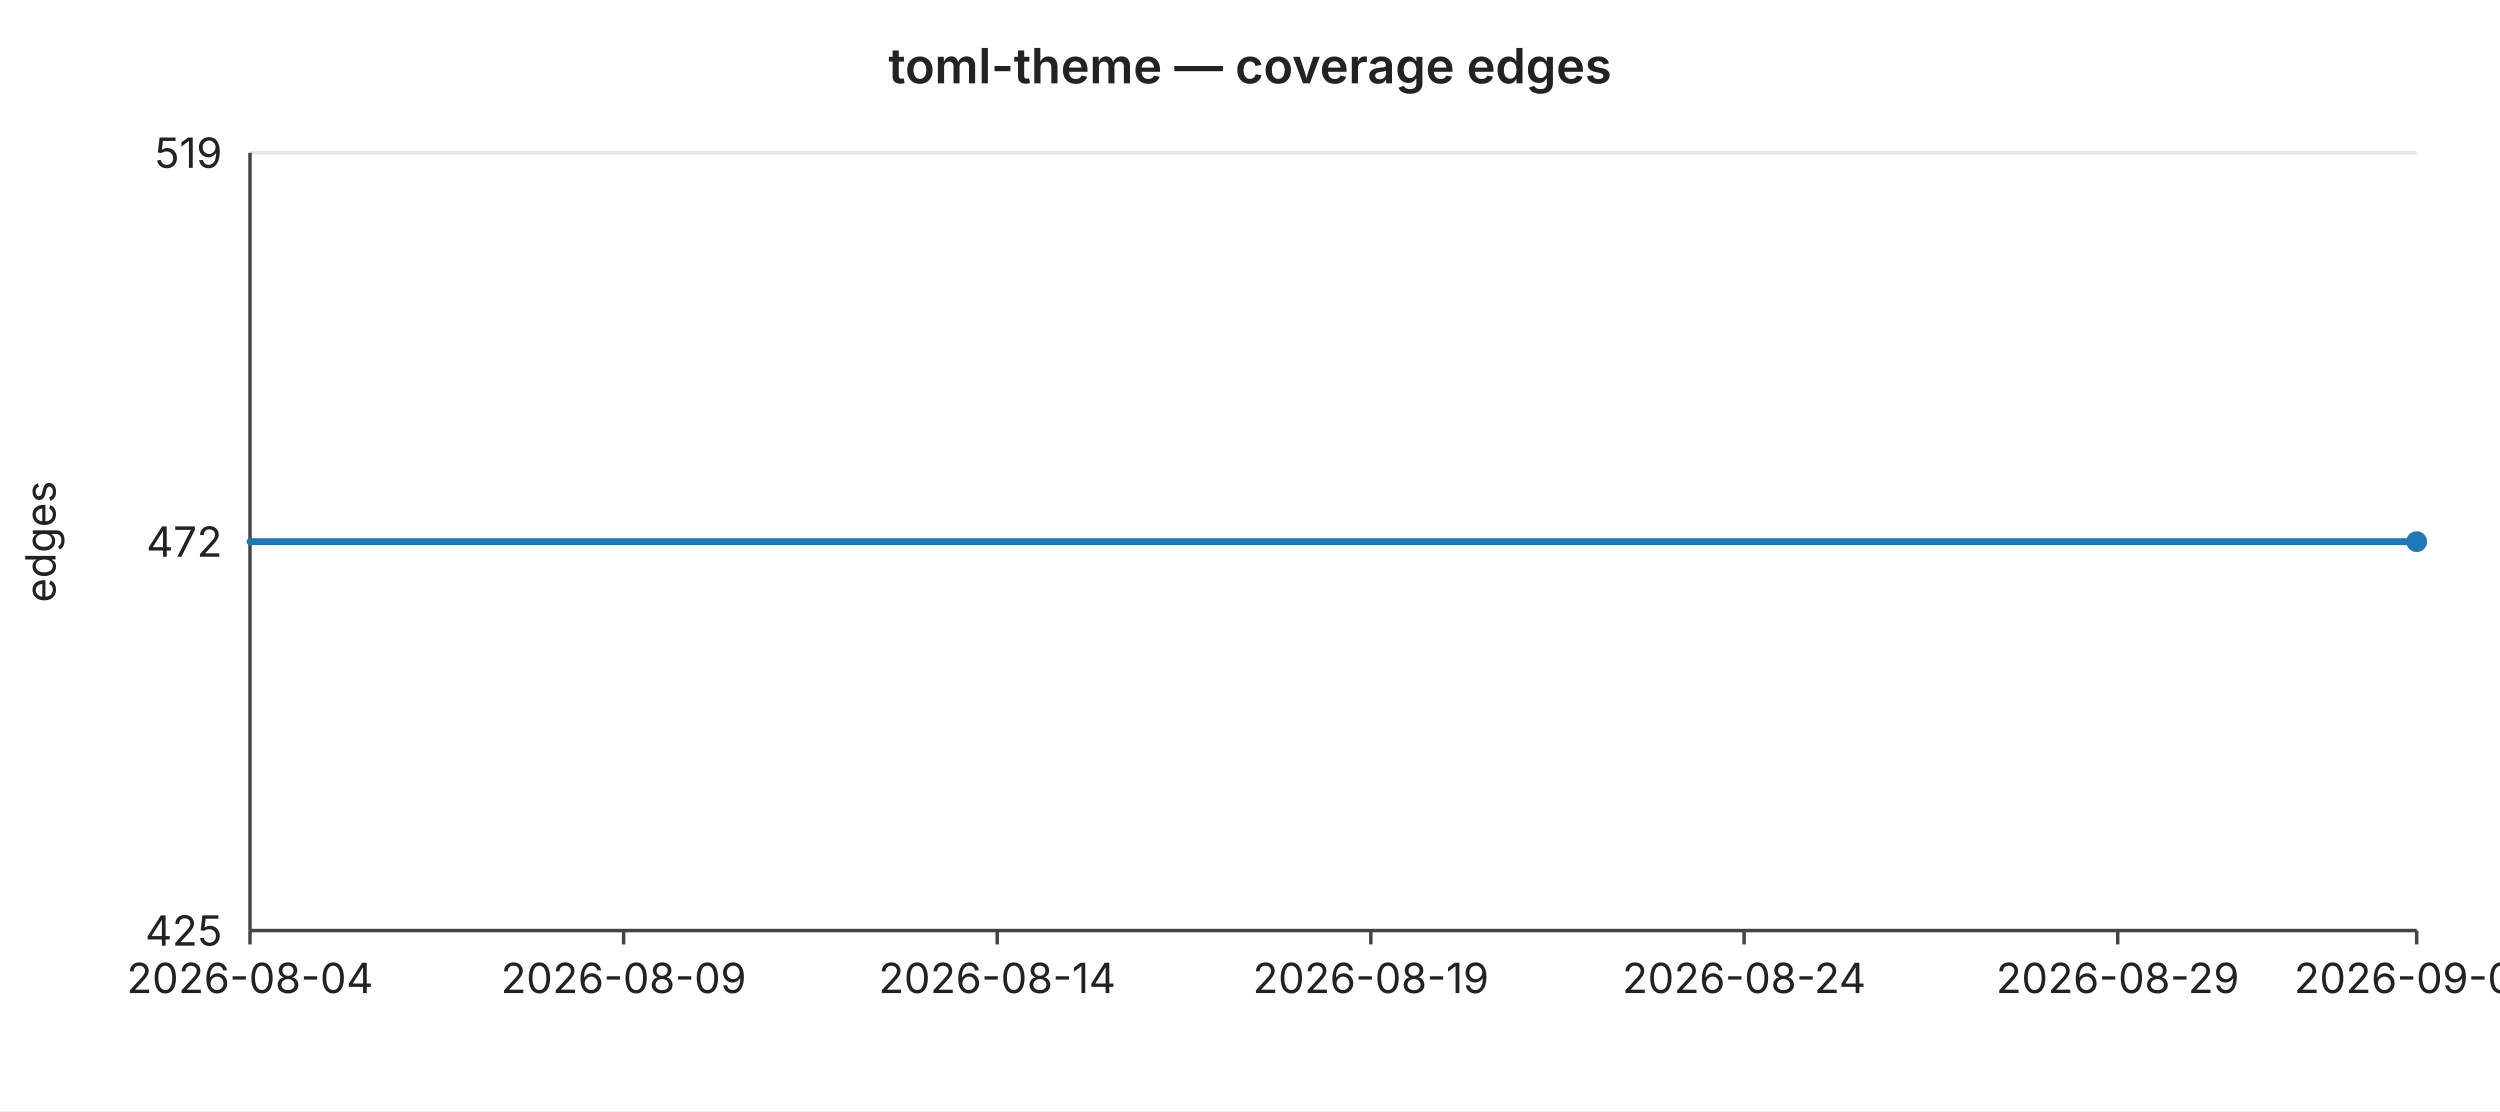
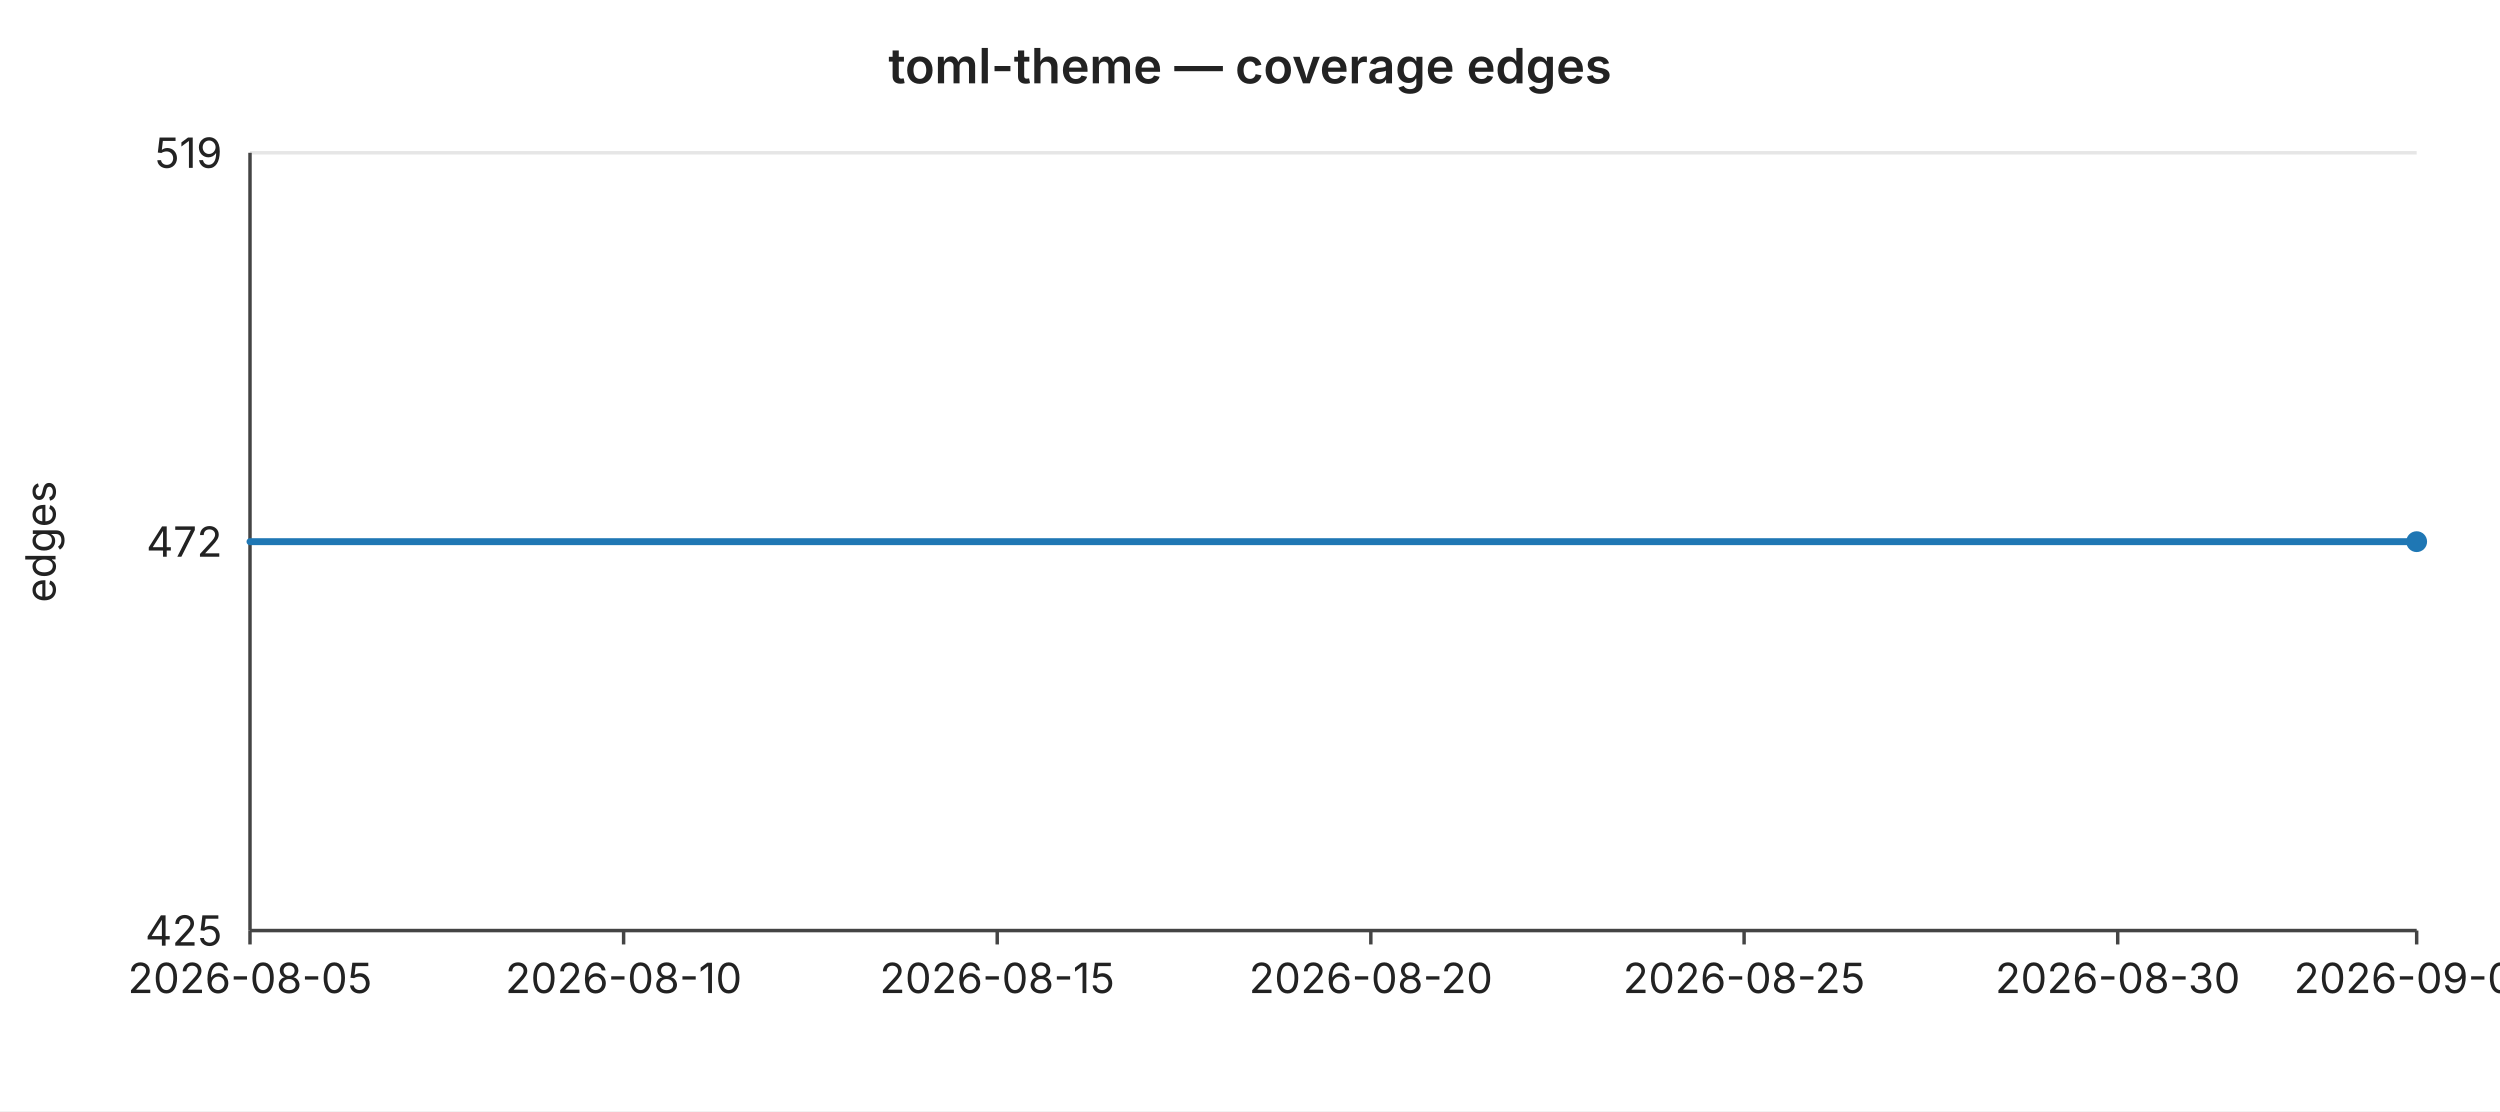
<svg xmlns="http://www.w3.org/2000/svg" width="720" height="320" viewBox="0 0 720 320" font-family="-apple-system,BlinkMacSystemFont,Segoe UI,sans-serif" font-size="12">
  <rect width="720" height="320" fill="#ffffff" />
  <text x="360" y="24" text-anchor="middle" font-size="14" font-weight="600" fill="#222">toml-theme — coverage edges</text>
  <line x1="72" y1="44.0" x2="696" y2="44.0" stroke="#e6e6e6" stroke-width="1" />
  <text x="64" y="44.0" text-anchor="end" dominant-baseline="middle" fill="#222">519</text>
  <line x1="72" y1="156.0" x2="696" y2="156.0" stroke="#e6e6e6" stroke-width="1" />
  <text x="64" y="156.0" text-anchor="end" dominant-baseline="middle" fill="#222">472</text>
  <line x1="72" y1="268.0" x2="696" y2="268.0" stroke="#e6e6e6" stroke-width="1" />
  <text x="64" y="268.0" text-anchor="end" dominant-baseline="middle" fill="#222">425</text>
  <text x="16" y="156" text-anchor="middle" fill="#222" transform="rotate(-90 16 156)">edges</text>
  <line x1="72" y1="44" x2="72" y2="268" stroke="#444" stroke-width="1" />
  <line x1="72" y1="268" x2="696" y2="268" stroke="#444" stroke-width="1" />
  <line x1="72.0" y1="268" x2="72.0" y2="272" stroke="#444" stroke-width="1" />
-   <text x="72.0" y="286" text-anchor="middle" fill="#222">2026-08-04</text>
+   <text x="72.0" y="286" text-anchor="middle" fill="#222">2026-08-05</text>
  <line x1="179.6" y1="268" x2="179.6" y2="272" stroke="#444" stroke-width="1" />
-   <text x="179.6" y="286" text-anchor="middle" fill="#222">2026-08-09</text>
+   <text x="179.6" y="286" text-anchor="middle" fill="#222">2026-08-10</text>
  <line x1="287.2" y1="268" x2="287.2" y2="272" stroke="#444" stroke-width="1" />
-   <text x="287.2" y="286" text-anchor="middle" fill="#222">2026-08-14</text>
+   <text x="287.2" y="286" text-anchor="middle" fill="#222">2026-08-15</text>
  <line x1="394.8" y1="268" x2="394.8" y2="272" stroke="#444" stroke-width="1" />
-   <text x="394.8" y="286" text-anchor="middle" fill="#222">2026-08-19</text>
+   <text x="394.8" y="286" text-anchor="middle" fill="#222">2026-08-20</text>
  <line x1="502.3" y1="268" x2="502.3" y2="272" stroke="#444" stroke-width="1" />
-   <text x="502.3" y="286" text-anchor="middle" fill="#222">2026-08-24</text>
+   <text x="502.3" y="286" text-anchor="middle" fill="#222">2026-08-25</text>
  <line x1="609.9" y1="268" x2="609.9" y2="272" stroke="#444" stroke-width="1" />
-   <text x="609.9" y="286" text-anchor="middle" fill="#222">2026-08-29</text>
+   <text x="609.9" y="286" text-anchor="middle" fill="#222">2026-08-30</text>
  <line x1="696.0" y1="268" x2="696.0" y2="272" stroke="#444" stroke-width="1" />
-   <text x="696.0" y="286" text-anchor="middle" fill="#222">2026-09-02</text>
+   <text x="696.0" y="286" text-anchor="middle" fill="#222">2026-09-03</text>
  <polyline fill="none" stroke="#1f77b4" stroke-width="2" stroke-linejoin="round" stroke-linecap="round" points="72.0,156.0 93.5,156.0 115.0,156.0 136.6,156.0 158.1,156.0 179.6,156.0 201.1,156.0 222.6,156.0 244.1,156.0 265.7,156.0 287.2,156.0 308.7,156.0 330.2,156.0 351.7,156.0 373.2,156.0 394.8,156.0 416.3,156.0 437.8,156.0 459.3,156.0 480.8,156.0 502.3,156.0 523.9,156.0 545.4,156.0 566.9,156.0 588.4,156.0 609.9,156.0 631.4,156.0 653.0,156.0 674.5,156.0 696.0,156.0" />
  <circle cx="696.0" cy="156.0" r="3" fill="#1f77b4" />
</svg>
